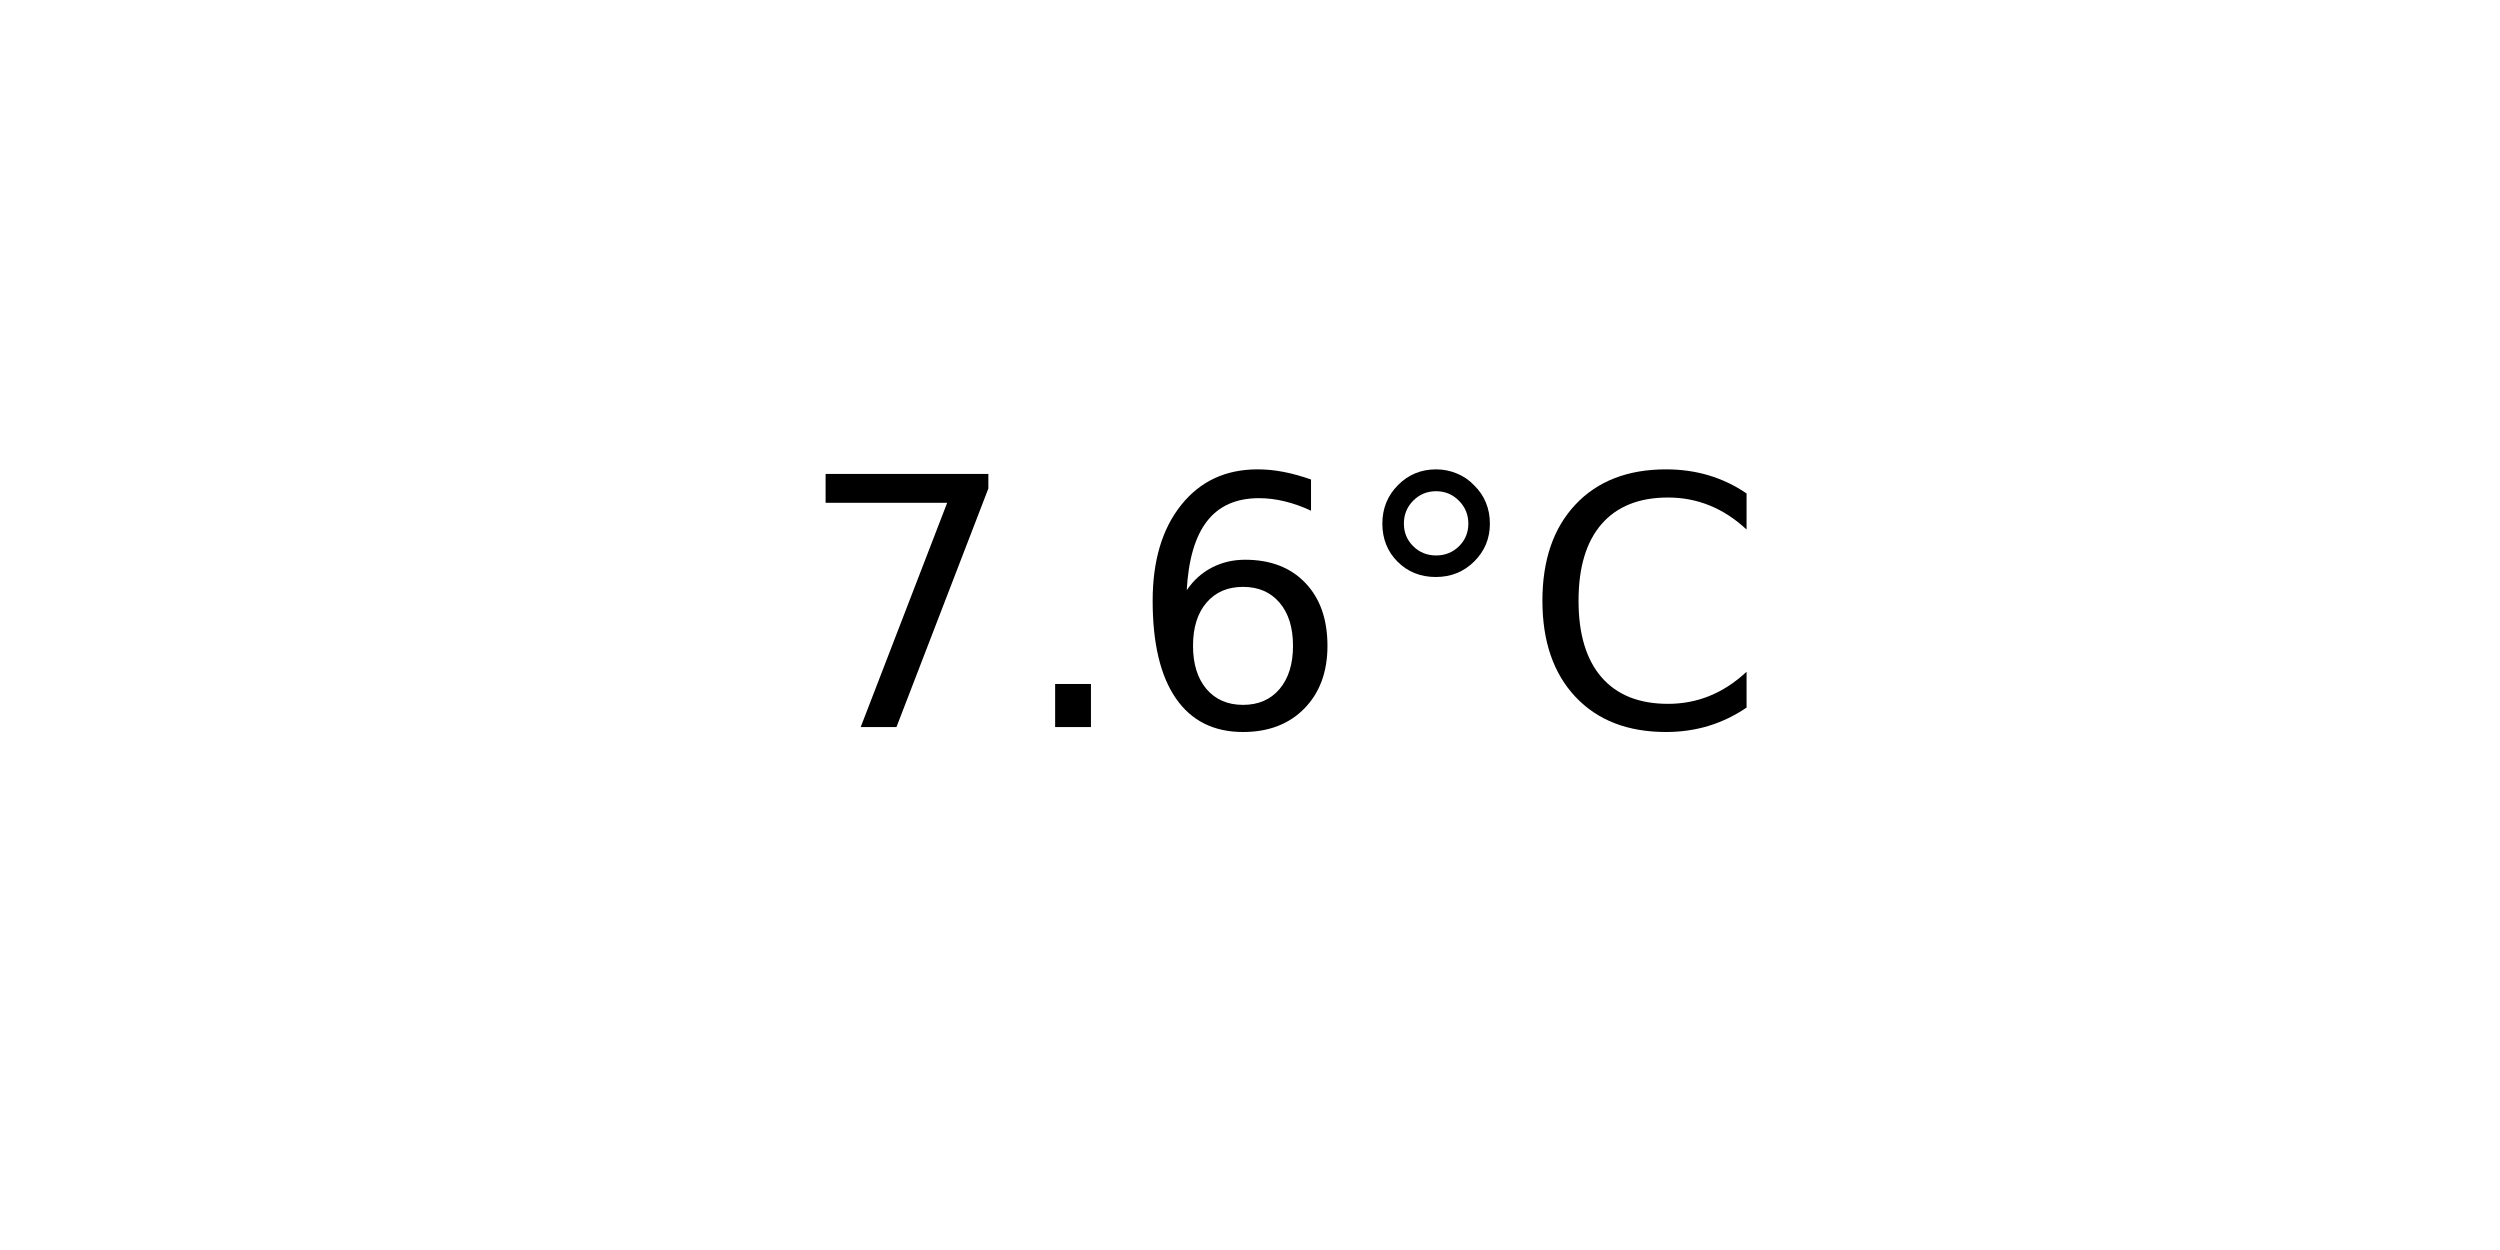
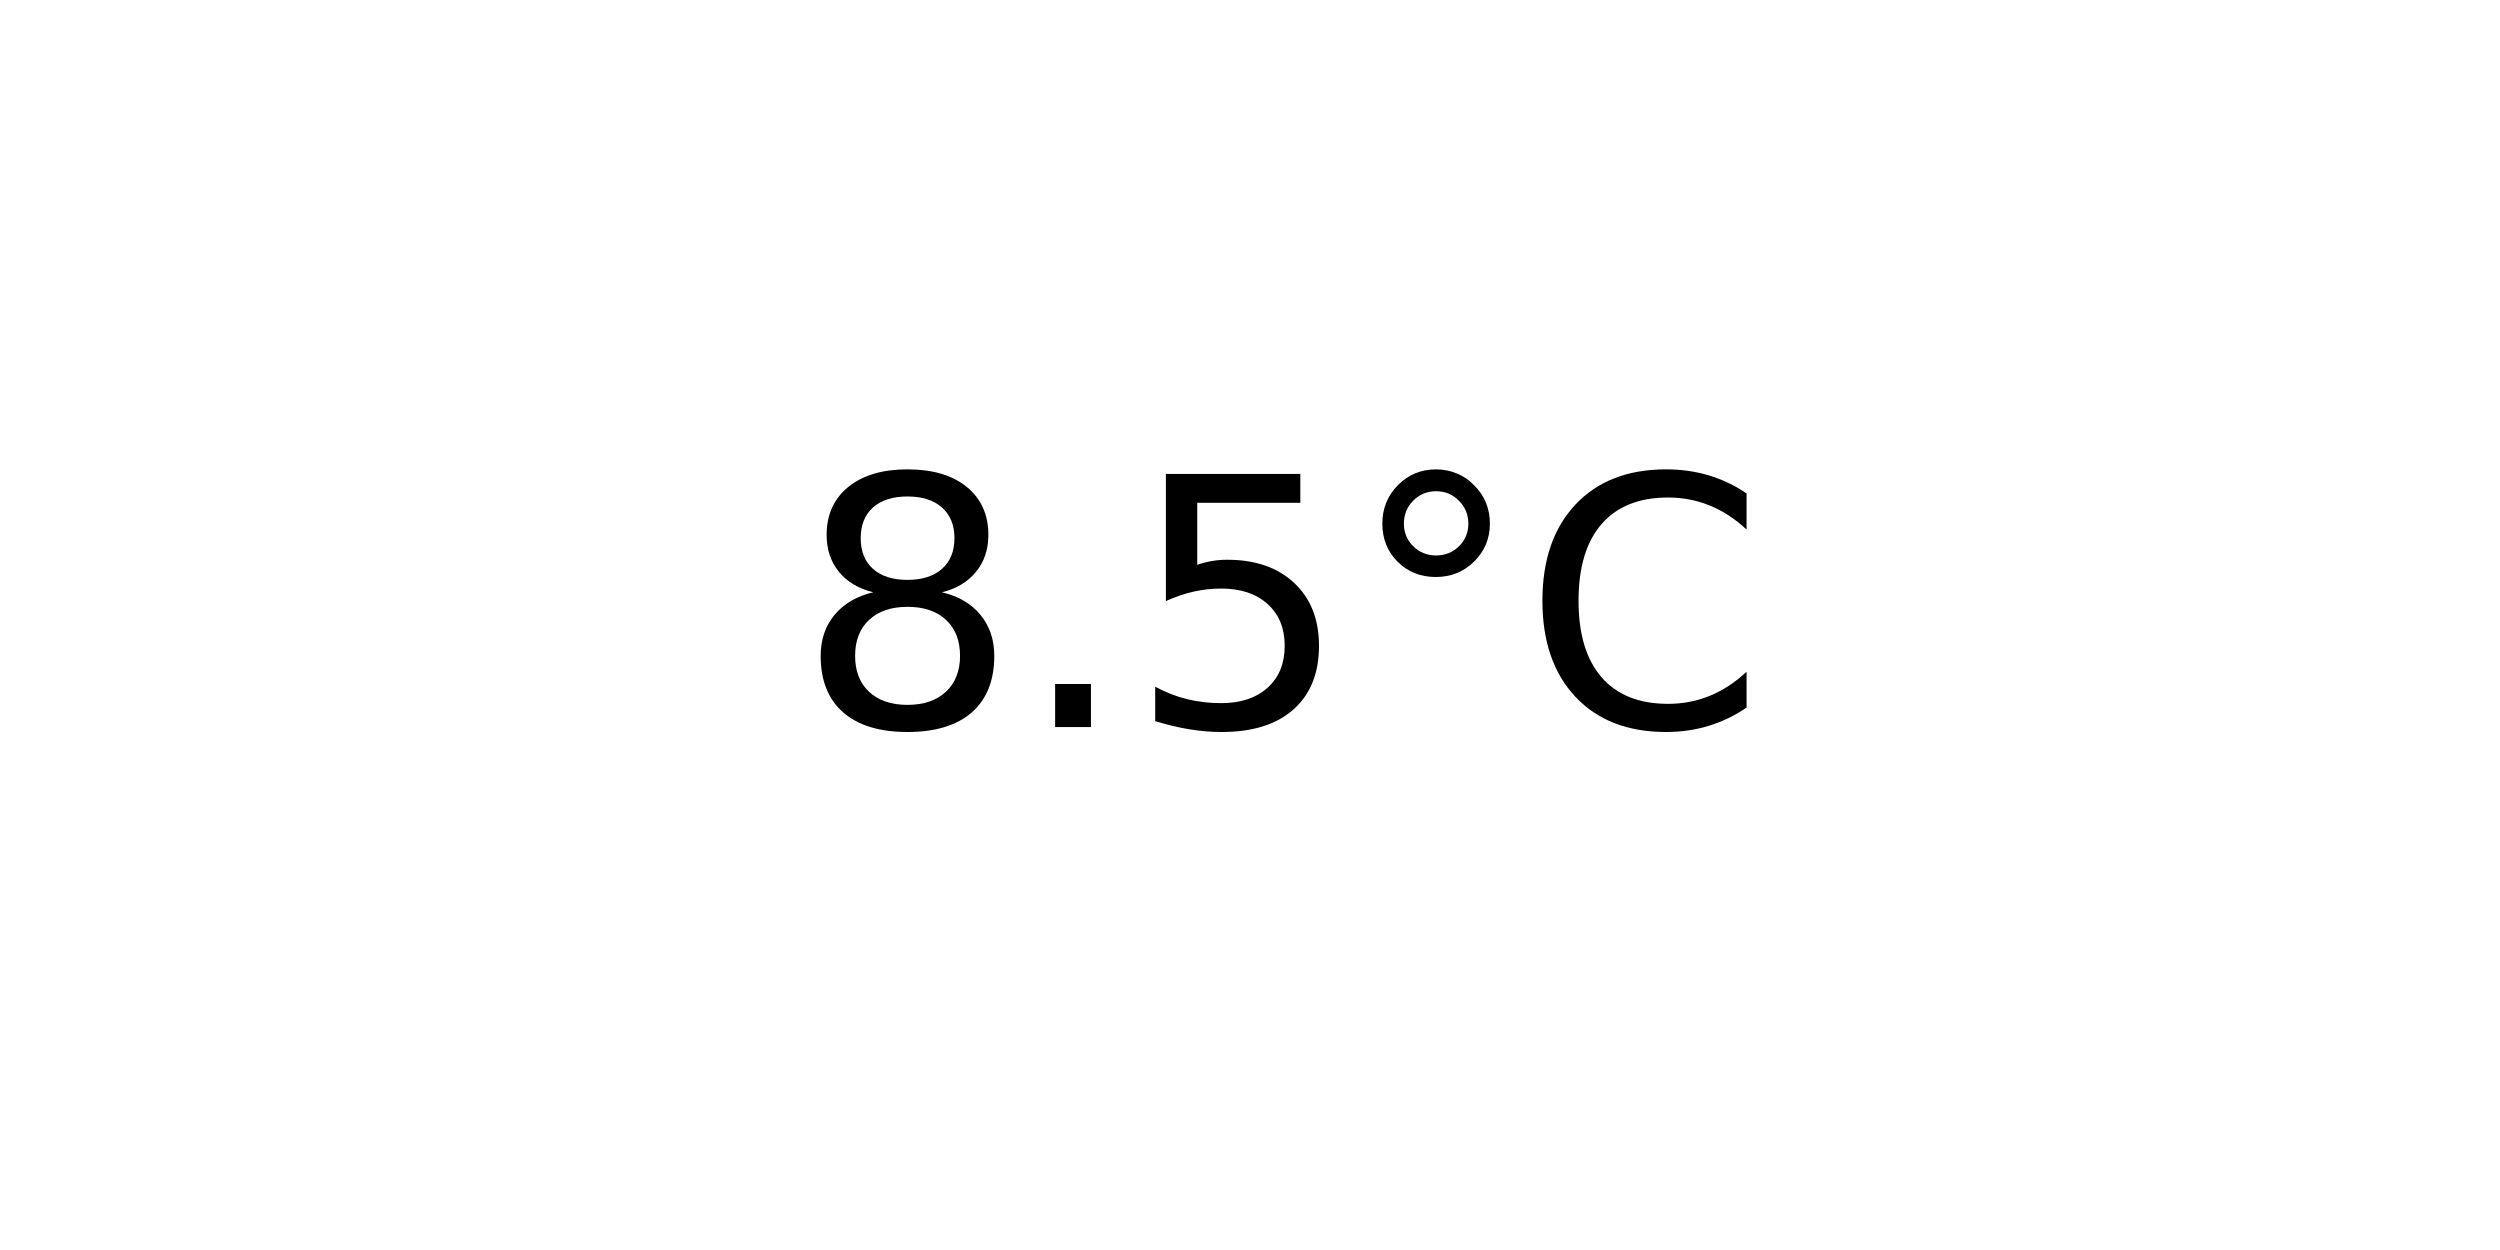
<svg xmlns="http://www.w3.org/2000/svg" xmlns:xlink="http://www.w3.org/1999/xlink" width="72pt" height="36pt" viewBox="0 0 72 36" version="1.1">
  <defs>
    <style type="text/css">*{stroke-linejoin: round; stroke-linecap: butt}</style>
  </defs>
  <g id="figure_1">
    <g id="axes_1">
      <g id="text_1">
        <g transform="translate(22.95703 20.93937) scale(0.1 -0.1)">
          <defs>
-             <path id="DejaVuSans-37" d="M 525 4666  L 3525 4666  L 3525 4397  L 1831 0  L 1172 0  L 2766 4134  L 525 4134  L 525 4666  z " transform="scale(0.015625)" />
+             <path id="DejaVuSans-38" d="M 2034 2216  Q 1584 2216 1326 1975  Q 1069 1734 1069 1313  Q 1069 891 1326 650  Q 1584 409 2034 409  Q 2484 409 2743 651  Q 3003 894 3003 1313  Q 3003 1734 2745 1975  Q 2488 2216 2034 2216  z M 1403 2484  Q 997 2584 770 2862  Q 544 3141 544 3541  Q 544 4100 942 4425  Q 1341 4750 2034 4750  Q 2731 4750 3128 4425  Q 3525 4100 3525 3541  Q 3525 3141 3298 2862  Q 3072 2584 2669 2484  Q 3125 2378 3379 2068  Q 3634 1759 3634 1313  Q 3634 634 3220 271  Q 2806 -91 2034 -91  Q 1263 -91 848 271  Q 434 634 434 1313  Q 434 1759 690 2068  Q 947 2378 1403 2484  z M 1172 3481  Q 1172 3119 1398 2916  Q 1625 2713 2034 2713  Q 2441 2713 2670 2916  Q 2900 3119 2900 3481  Q 2900 3844 2670 4047  Q 2441 4250 2034 4250  Q 1625 4250 1398 4047  Q 1172 3844 1172 3481  z " transform="scale(0.015625)" />
            <path id="DejaVuSans-2e" d="M 684 794  L 1344 794  L 1344 0  L 684 0  L 684 794  z " transform="scale(0.015625)" />
-             <path id="DejaVuSans-36" d="M 2113 2584  Q 1688 2584 1439 2293  Q 1191 2003 1191 1497  Q 1191 994 1439 701  Q 1688 409 2113 409  Q 2538 409 2786 701  Q 3034 994 3034 1497  Q 3034 2003 2786 2293  Q 2538 2584 2113 2584  z M 3366 4563  L 3366 3988  Q 3128 4100 2886 4159  Q 2644 4219 2406 4219  Q 1781 4219 1451 3797  Q 1122 3375 1075 2522  Q 1259 2794 1537 2939  Q 1816 3084 2150 3084  Q 2853 3084 3261 2657  Q 3669 2231 3669 1497  Q 3669 778 3244 343  Q 2819 -91 2113 -91  Q 1303 -91 875 529  Q 447 1150 447 2328  Q 447 3434 972 4092  Q 1497 4750 2381 4750  Q 2619 4750 2861 4703  Q 3103 4656 3366 4563  z " transform="scale(0.015625)" />
+             <path id="DejaVuSans-35" d="M 691 4666  L 3169 4666  L 3169 4134  L 1269 4134  L 1269 2991  Q 1406 3038 1543 3061  Q 1681 3084 1819 3084  Q 2600 3084 3056 2656  Q 3513 2228 3513 1497  Q 3513 744 3044 326  Q 2575 -91 1722 -91  Q 1428 -91 1123 -41  Q 819 9 494 109  L 494 744  Q 775 591 1075 516  Q 1375 441 1709 441  Q 2250 441 2565 725  Q 2881 1009 2881 1497  Q 2881 1984 2565 2268  Q 2250 2553 1709 2553  Q 1456 2553 1204 2497  Q 953 2441 691 2322  L 691 4666  z " transform="scale(0.015625)" />
            <path id="DejaVuSans-b0" d="M 1600 4347  Q 1350 4347 1178 4173  Q 1006 4000 1006 3750  Q 1006 3503 1178 3333  Q 1350 3163 1600 3163  Q 1850 3163 2022 3333  Q 2194 3503 2194 3750  Q 2194 3997 2020 4172  Q 1847 4347 1600 4347  z M 1600 4750  Q 1800 4750 1984 4673  Q 2169 4597 2303 4453  Q 2447 4313 2519 4134  Q 2591 3956 2591 3750  Q 2591 3338 2302 3052  Q 2013 2766 1594 2766  Q 1172 2766 890 3047  Q 609 3328 609 3750  Q 609 4169 896 4459  Q 1184 4750 1600 4750  z " transform="scale(0.015625)" />
            <path id="DejaVuSans-43" d="M 4122 4306  L 4122 3641  Q 3803 3938 3442 4084  Q 3081 4231 2675 4231  Q 1875 4231 1450 3742  Q 1025 3253 1025 2328  Q 1025 1406 1450 917  Q 1875 428 2675 428  Q 3081 428 3442 575  Q 3803 722 4122 1019  L 4122 359  Q 3791 134 3420 21  Q 3050 -91 2638 -91  Q 1578 -91 968 557  Q 359 1206 359 2328  Q 359 3453 968 4101  Q 1578 4750 2638 4750  Q 3056 4750 3426 4639  Q 3797 4528 4122 4306  z " transform="scale(0.015625)" />
          </defs>
-           <use xlink:href="#DejaVuSans-37" />
+           <use xlink:href="#DejaVuSans-38" />
          <use xlink:href="#DejaVuSans-2e" x="63.623" />
-           <use xlink:href="#DejaVuSans-36" x="95.41" />
+           <use xlink:href="#DejaVuSans-35" x="95.41" />
          <use xlink:href="#DejaVuSans-b0" x="159.033" />
          <use xlink:href="#DejaVuSans-43" x="209.033" />
        </g>
      </g>
    </g>
  </g>
</svg>
